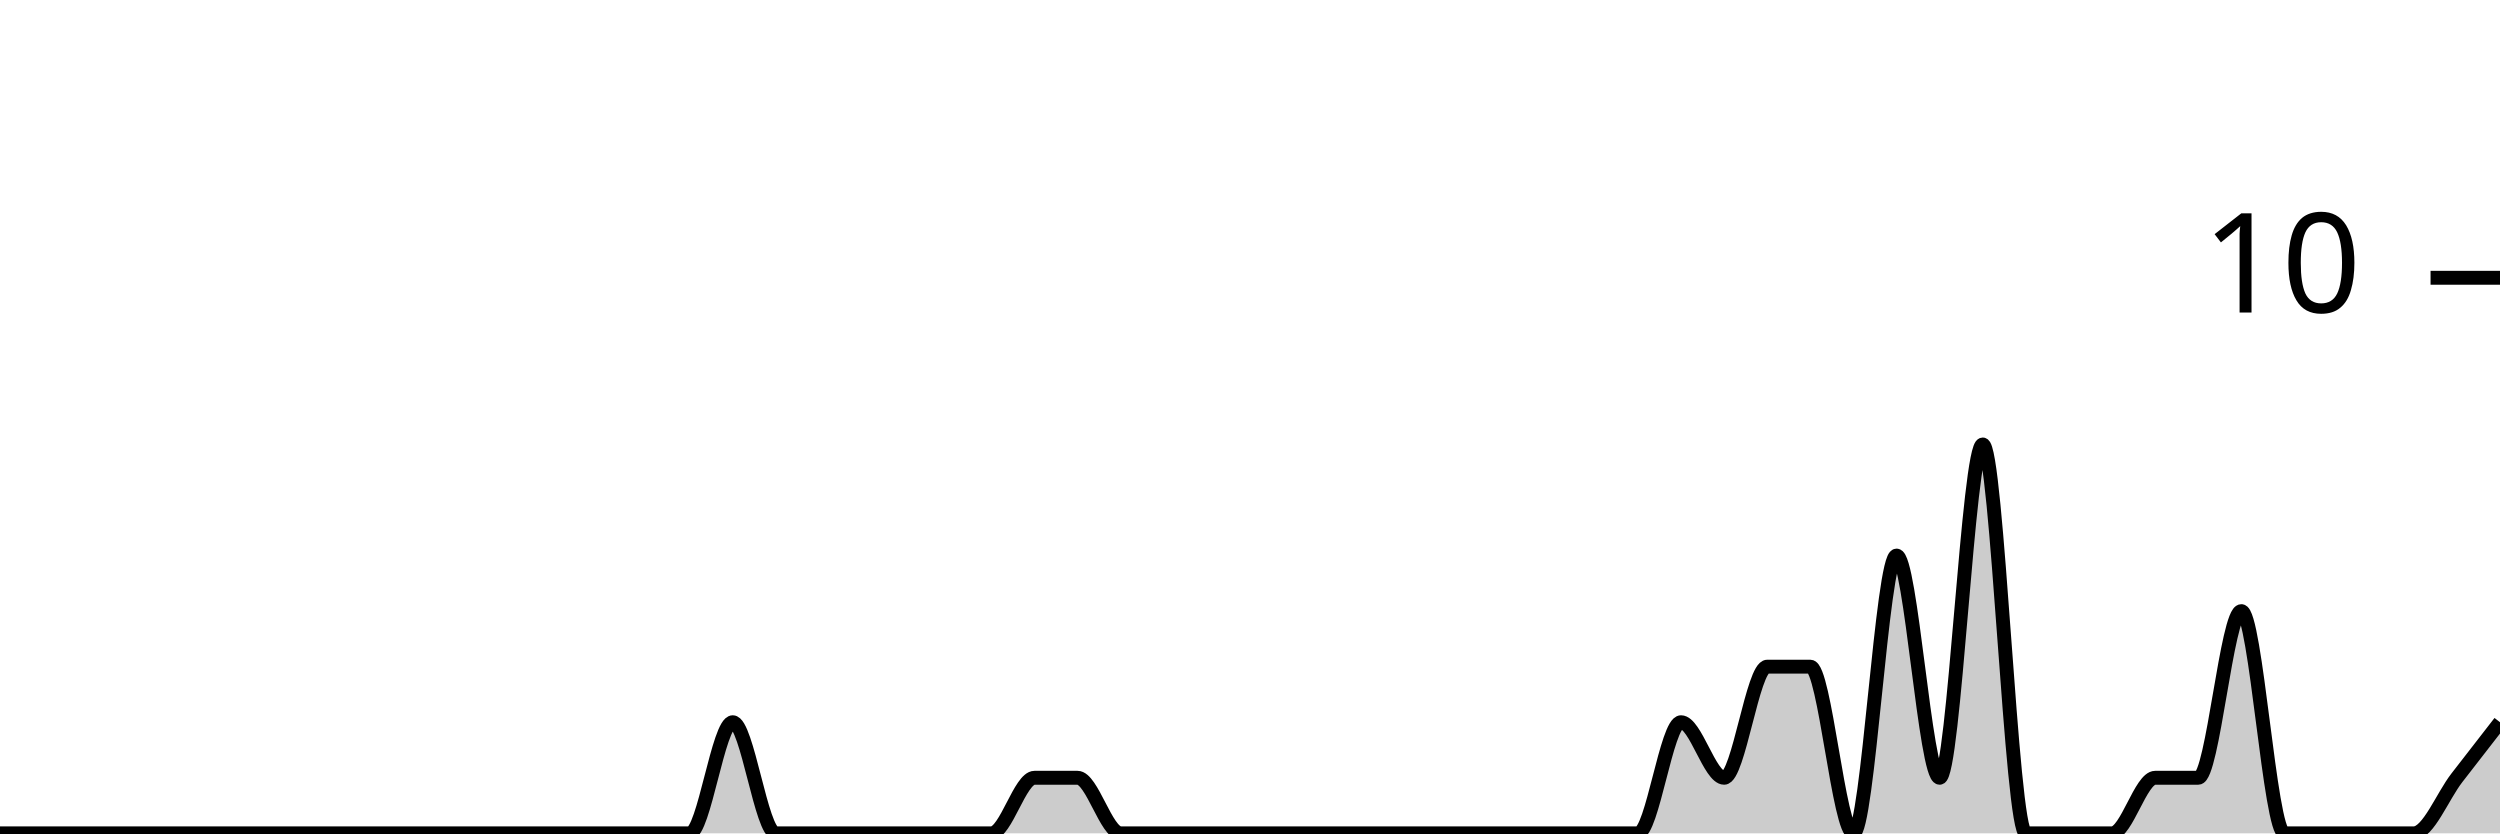
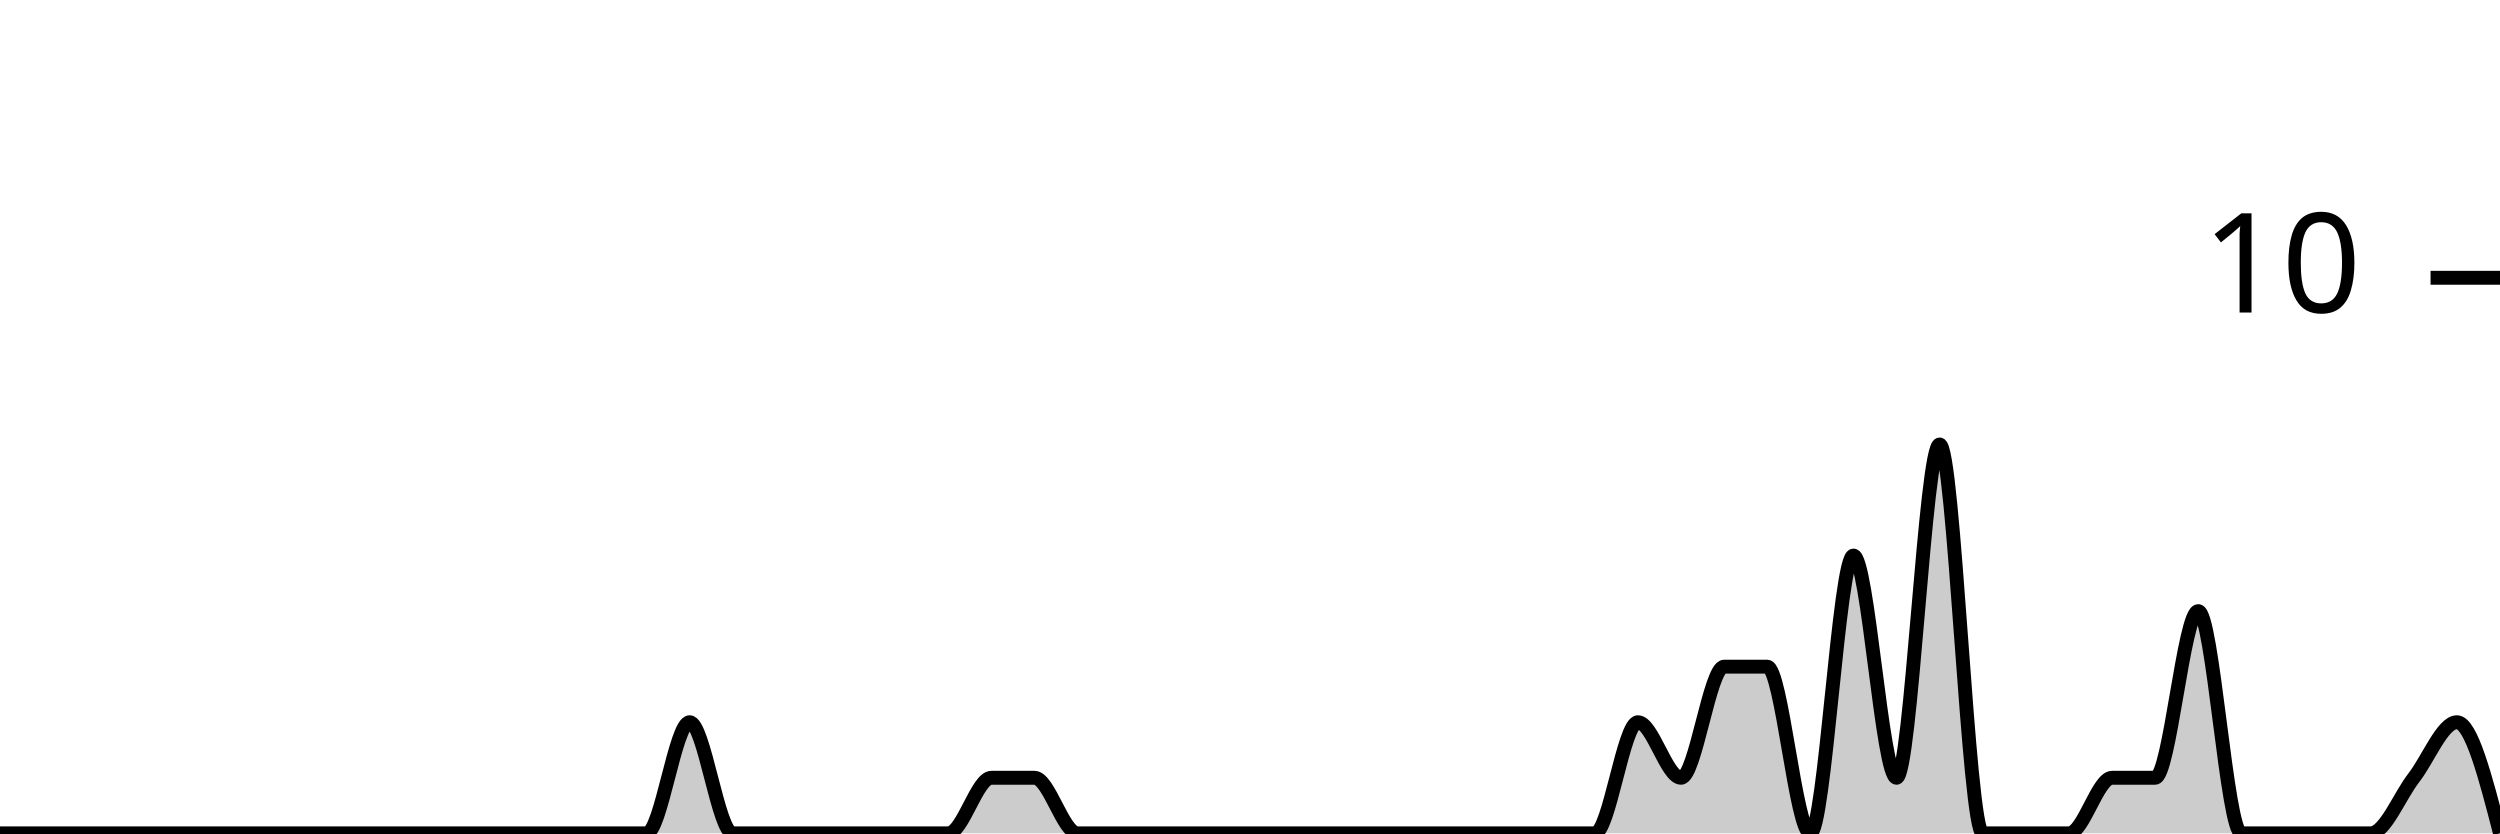
<svg xmlns="http://www.w3.org/2000/svg" viewBox="0 0 180 60">
  <g transform="translate(0,20)">
-     <path class="area" fill="rgba(0, 0, 0, 0.2)" d="M0,40C1.034,40,2.069,40,3.103,40C4.138,40,5.172,40,6.207,40C7.241,40,8.276,40,9.31,40C10.345,40,11.379,40,12.414,40C13.448,40,14.483,40,15.517,40C16.552,40,17.586,40,18.621,40C19.655,40,20.69,40,21.724,40C22.759,40,23.793,40,24.828,40C25.862,40,26.897,40,27.931,40C28.966,40,30,40,31.034,40C32.069,40,33.103,40,34.138,40C35.172,40,36.207,40,37.241,40C38.276,40,39.31,40,40.345,40C41.379,40,42.414,40,43.448,40C44.483,40,45.517,40,46.552,40C47.586,40,48.621,40,49.655,40C50.69,40,51.724,32,52.759,32C53.793,32,54.828,40,55.862,40C56.897,40,57.931,40,58.966,40C60,40,61.034,40,62.069,40C63.103,40,64.138,40,65.172,40C66.207,40,67.241,40,68.276,40C69.31,40,70.345,40,71.379,40C72.414,40,73.448,36,74.483,36C75.517,36,76.552,36,77.586,36C78.621,36,79.655,40,80.69,40C81.724,40,82.759,40,83.793,40C84.828,40,85.862,40,86.897,40C87.931,40,88.966,40,90,40C91.034,40,92.069,40,93.103,40C94.138,40,95.172,40,96.207,40C97.241,40,98.276,40,99.31,40C100.345,40,101.379,40,102.414,40C103.448,40,104.483,40,105.517,40C106.552,40,107.586,40,108.621,40C109.655,40,110.69,40,111.724,40C112.759,40,113.793,40,114.828,40C115.862,40,116.897,40,117.931,40C118.966,40,120,32,121.034,32C122.069,32,123.103,36,124.138,36C125.172,36,126.207,28,127.241,28C128.276,28,129.31,28,130.345,28C131.379,28,132.414,40,133.448,40C134.483,40,135.517,20,136.552,20C137.586,20,138.621,36,139.655,36C140.69,36,141.724,12,142.759,12C143.793,12,144.828,40,145.862,40C146.897,40,147.931,40,148.966,40C150,40,151.034,40,152.069,40C153.103,40,154.138,36,155.172,36C156.207,36,157.241,36,158.276,36C159.31,36,160.345,24,161.379,24C162.414,24,163.448,40,164.483,40C165.517,40,166.552,40,167.586,40C168.621,40,169.655,40,170.69,40C171.724,40,172.759,40,173.793,40C174.828,40,175.862,37.333,176.897,36C177.931,34.667,178.966,33.333,180,32L180,40C178.966,40,177.931,40,176.897,40C175.862,40,174.828,40,173.793,40C172.759,40,171.724,40,170.69,40C169.655,40,168.621,40,167.586,40C166.552,40,165.517,40,164.483,40C163.448,40,162.414,40,161.379,40C160.345,40,159.31,40,158.276,40C157.241,40,156.207,40,155.172,40C154.138,40,153.103,40,152.069,40C151.034,40,150,40,148.966,40C147.931,40,146.897,40,145.862,40C144.828,40,143.793,40,142.759,40C141.724,40,140.69,40,139.655,40C138.621,40,137.586,40,136.552,40C135.517,40,134.483,40,133.448,40C132.414,40,131.379,40,130.345,40C129.31,40,128.276,40,127.241,40C126.207,40,125.172,40,124.138,40C123.103,40,122.069,40,121.034,40C120,40,118.966,40,117.931,40C116.897,40,115.862,40,114.828,40C113.793,40,112.759,40,111.724,40C110.69,40,109.655,40,108.621,40C107.586,40,106.552,40,105.517,40C104.483,40,103.448,40,102.414,40C101.379,40,100.345,40,99.31,40C98.276,40,97.241,40,96.207,40C95.172,40,94.138,40,93.103,40C92.069,40,91.034,40,90,40C88.966,40,87.931,40,86.897,40C85.862,40,84.828,40,83.793,40C82.759,40,81.724,40,80.69,40C79.655,40,78.621,40,77.586,40C76.552,40,75.517,40,74.483,40C73.448,40,72.414,40,71.379,40C70.345,40,69.31,40,68.276,40C67.241,40,66.207,40,65.172,40C64.138,40,63.103,40,62.069,40C61.034,40,60,40,58.966,40C57.931,40,56.897,40,55.862,40C54.828,40,53.793,40,52.759,40C51.724,40,50.69,40,49.655,40C48.621,40,47.586,40,46.552,40C45.517,40,44.483,40,43.448,40C42.414,40,41.379,40,40.345,40C39.31,40,38.276,40,37.241,40C36.207,40,35.172,40,34.138,40C33.103,40,32.069,40,31.034,40C30,40,28.966,40,27.931,40C26.897,40,25.862,40,24.828,40C23.793,40,22.759,40,21.724,40C20.69,40,19.655,40,18.621,40C17.586,40,16.552,40,15.517,40C14.483,40,13.448,40,12.414,40C11.379,40,10.345,40,9.31,40C8.276,40,7.241,40,6.207,40C5.172,40,4.138,40,3.103,40C2.069,40,1.034,40,0,40Z" />
-     <path class="line" stroke="black" fill="none" d="M0,40C1.034,40,2.069,40,3.103,40C4.138,40,5.172,40,6.207,40C7.241,40,8.276,40,9.31,40C10.345,40,11.379,40,12.414,40C13.448,40,14.483,40,15.517,40C16.552,40,17.586,40,18.621,40C19.655,40,20.69,40,21.724,40C22.759,40,23.793,40,24.828,40C25.862,40,26.897,40,27.931,40C28.966,40,30,40,31.034,40C32.069,40,33.103,40,34.138,40C35.172,40,36.207,40,37.241,40C38.276,40,39.31,40,40.345,40C41.379,40,42.414,40,43.448,40C44.483,40,45.517,40,46.552,40C47.586,40,48.621,40,49.655,40C50.69,40,51.724,32,52.759,32C53.793,32,54.828,40,55.862,40C56.897,40,57.931,40,58.966,40C60,40,61.034,40,62.069,40C63.103,40,64.138,40,65.172,40C66.207,40,67.241,40,68.276,40C69.31,40,70.345,40,71.379,40C72.414,40,73.448,36,74.483,36C75.517,36,76.552,36,77.586,36C78.621,36,79.655,40,80.69,40C81.724,40,82.759,40,83.793,40C84.828,40,85.862,40,86.897,40C87.931,40,88.966,40,90,40C91.034,40,92.069,40,93.103,40C94.138,40,95.172,40,96.207,40C97.241,40,98.276,40,99.31,40C100.345,40,101.379,40,102.414,40C103.448,40,104.483,40,105.517,40C106.552,40,107.586,40,108.621,40C109.655,40,110.69,40,111.724,40C112.759,40,113.793,40,114.828,40C115.862,40,116.897,40,117.931,40C118.966,40,120,32,121.034,32C122.069,32,123.103,36,124.138,36C125.172,36,126.207,28,127.241,28C128.276,28,129.31,28,130.345,28C131.379,28,132.414,40,133.448,40C134.483,40,135.517,20,136.552,20C137.586,20,138.621,36,139.655,36C140.69,36,141.724,12,142.759,12C143.793,12,144.828,40,145.862,40C146.897,40,147.931,40,148.966,40C150,40,151.034,40,152.069,40C153.103,40,154.138,36,155.172,36C156.207,36,157.241,36,158.276,36C159.31,36,160.345,24,161.379,24C162.414,24,163.448,40,164.483,40C165.517,40,166.552,40,167.586,40C168.621,40,169.655,40,170.69,40C171.724,40,172.759,40,173.793,40C174.828,40,175.862,37.333,176.897,36C177.931,34.667,178.966,33.333,180,32" />
+     <path class="area" fill="rgba(0, 0, 0, 0.2)" d="M0,40C1.034,40,2.069,40,3.103,40C4.138,40,5.172,40,6.207,40C7.241,40,8.276,40,9.31,40C10.345,40,11.379,40,12.414,40C13.448,40,14.483,40,15.517,40C16.552,40,17.586,40,18.621,40C19.655,40,20.69,40,21.724,40C22.759,40,23.793,40,24.828,40C25.862,40,26.897,40,27.931,40C28.966,40,30,40,31.034,40C32.069,40,33.103,40,34.138,40C35.172,40,36.207,40,37.241,40C38.276,40,39.31,40,40.345,40C41.379,40,42.414,40,43.448,40C44.483,40,45.517,40,46.552,40C47.586,40,48.621,32,49.655,32C50.69,32,51.724,40,52.759,40C53.793,40,54.828,40,55.862,40C56.897,40,57.931,40,58.966,40C60,40,61.034,40,62.069,40C63.103,40,64.138,40,65.172,40C66.207,40,67.241,40,68.276,40C69.31,40,70.345,36,71.379,36C72.414,36,73.448,36,74.483,36C75.517,36,76.552,40,77.586,40C78.621,40,79.655,40,80.69,40C81.724,40,82.759,40,83.793,40C84.828,40,85.862,40,86.897,40C87.931,40,88.966,40,90,40C91.034,40,92.069,40,93.103,40C94.138,40,95.172,40,96.207,40C97.241,40,98.276,40,99.31,40C100.345,40,101.379,40,102.414,40C103.448,40,104.483,40,105.517,40C106.552,40,107.586,40,108.621,40C109.655,40,110.69,40,111.724,40C112.759,40,113.793,40,114.828,40C115.862,40,116.897,32,117.931,32C118.966,32,120,36,121.034,36C122.069,36,123.103,28,124.138,28C125.172,28,126.207,28,127.241,28C128.276,28,129.31,40,130.345,40C131.379,40,132.414,20,133.448,20C134.483,20,135.517,36,136.552,36C137.586,36,138.621,12,139.655,12C140.69,12,141.724,40,142.759,40C143.793,40,144.828,40,145.862,40C146.897,40,147.931,40,148.966,40C150,40,151.034,36,152.069,36C153.103,36,154.138,36,155.172,36C156.207,36,157.241,24,158.276,24C159.31,24,160.345,40,161.379,40C162.414,40,163.448,40,164.483,40C165.517,40,166.552,40,167.586,40C168.621,40,169.655,40,170.69,40C171.724,40,172.759,37.333,173.793,36C174.828,34.667,175.862,32,176.897,32C177.931,32,178.966,36,180,40L180,40C178.966,40,177.931,40,176.897,40C175.862,40,174.828,40,173.793,40C172.759,40,171.724,40,170.69,40C169.655,40,168.621,40,167.586,40C166.552,40,165.517,40,164.483,40C163.448,40,162.414,40,161.379,40C160.345,40,159.31,40,158.276,40C157.241,40,156.207,40,155.172,40C154.138,40,153.103,40,152.069,40C151.034,40,150,40,148.966,40C147.931,40,146.897,40,145.862,40C144.828,40,143.793,40,142.759,40C141.724,40,140.69,40,139.655,40C138.621,40,137.586,40,136.552,40C135.517,40,134.483,40,133.448,40C132.414,40,131.379,40,130.345,40C129.31,40,128.276,40,127.241,40C126.207,40,125.172,40,124.138,40C123.103,40,122.069,40,121.034,40C120,40,118.966,40,117.931,40C116.897,40,115.862,40,114.828,40C113.793,40,112.759,40,111.724,40C110.69,40,109.655,40,108.621,40C107.586,40,106.552,40,105.517,40C104.483,40,103.448,40,102.414,40C101.379,40,100.345,40,99.31,40C98.276,40,97.241,40,96.207,40C95.172,40,94.138,40,93.103,40C92.069,40,91.034,40,90,40C88.966,40,87.931,40,86.897,40C85.862,40,84.828,40,83.793,40C82.759,40,81.724,40,80.69,40C79.655,40,78.621,40,77.586,40C76.552,40,75.517,40,74.483,40C73.448,40,72.414,40,71.379,40C70.345,40,69.31,40,68.276,40C67.241,40,66.207,40,65.172,40C64.138,40,63.103,40,62.069,40C61.034,40,60,40,58.966,40C57.931,40,56.897,40,55.862,40C54.828,40,53.793,40,52.759,40C51.724,40,50.69,40,49.655,40C48.621,40,47.586,40,46.552,40C45.517,40,44.483,40,43.448,40C42.414,40,41.379,40,40.345,40C39.31,40,38.276,40,37.241,40C36.207,40,35.172,40,34.138,40C33.103,40,32.069,40,31.034,40C30,40,28.966,40,27.931,40C26.897,40,25.862,40,24.828,40C23.793,40,22.759,40,21.724,40C20.69,40,19.655,40,18.621,40C17.586,40,16.552,40,15.517,40C14.483,40,13.448,40,12.414,40C11.379,40,10.345,40,9.31,40C8.276,40,7.241,40,6.207,40C5.172,40,4.138,40,3.103,40C2.069,40,1.034,40,0,40Z" />
+     <path class="line" stroke="black" fill="none" d="M0,40C1.034,40,2.069,40,3.103,40C4.138,40,5.172,40,6.207,40C7.241,40,8.276,40,9.31,40C10.345,40,11.379,40,12.414,40C13.448,40,14.483,40,15.517,40C16.552,40,17.586,40,18.621,40C19.655,40,20.69,40,21.724,40C22.759,40,23.793,40,24.828,40C25.862,40,26.897,40,27.931,40C28.966,40,30,40,31.034,40C32.069,40,33.103,40,34.138,40C35.172,40,36.207,40,37.241,40C38.276,40,39.31,40,40.345,40C41.379,40,42.414,40,43.448,40C44.483,40,45.517,40,46.552,40C47.586,40,48.621,32,49.655,32C50.69,32,51.724,40,52.759,40C53.793,40,54.828,40,55.862,40C56.897,40,57.931,40,58.966,40C60,40,61.034,40,62.069,40C63.103,40,64.138,40,65.172,40C66.207,40,67.241,40,68.276,40C69.31,40,70.345,36,71.379,36C72.414,36,73.448,36,74.483,36C75.517,36,76.552,40,77.586,40C78.621,40,79.655,40,80.69,40C81.724,40,82.759,40,83.793,40C84.828,40,85.862,40,86.897,40C87.931,40,88.966,40,90,40C91.034,40,92.069,40,93.103,40C94.138,40,95.172,40,96.207,40C97.241,40,98.276,40,99.31,40C100.345,40,101.379,40,102.414,40C103.448,40,104.483,40,105.517,40C106.552,40,107.586,40,108.621,40C109.655,40,110.69,40,111.724,40C112.759,40,113.793,40,114.828,40C115.862,40,116.897,32,117.931,32C118.966,32,120,36,121.034,36C122.069,36,123.103,28,124.138,28C125.172,28,126.207,28,127.241,28C128.276,28,129.31,40,130.345,40C131.379,40,132.414,20,133.448,20C134.483,20,135.517,36,136.552,36C137.586,36,138.621,12,139.655,12C140.69,12,141.724,40,142.759,40C143.793,40,144.828,40,145.862,40C146.897,40,147.931,40,148.966,40C150,40,151.034,36,152.069,36C153.103,36,154.138,36,155.172,36C156.207,36,157.241,24,158.276,24C159.31,24,160.345,40,161.379,40C162.414,40,163.448,40,164.483,40C165.517,40,166.552,40,167.586,40C168.621,40,169.655,40,170.69,40C171.724,40,172.759,37.333,173.793,36C174.828,34.667,175.862,32,176.897,32C177.931,32,178.966,36,180,40" />
    <path class="axis-ceiling" stroke-width="1" stroke="black" fill="none" d="M175,0L180,0" />
    <text class="axis-ceiling-label" font-family="sans-serif" text-anchor="end" font-size="10px" x="170" y="2.5">10</text>
  </g>
</svg>
